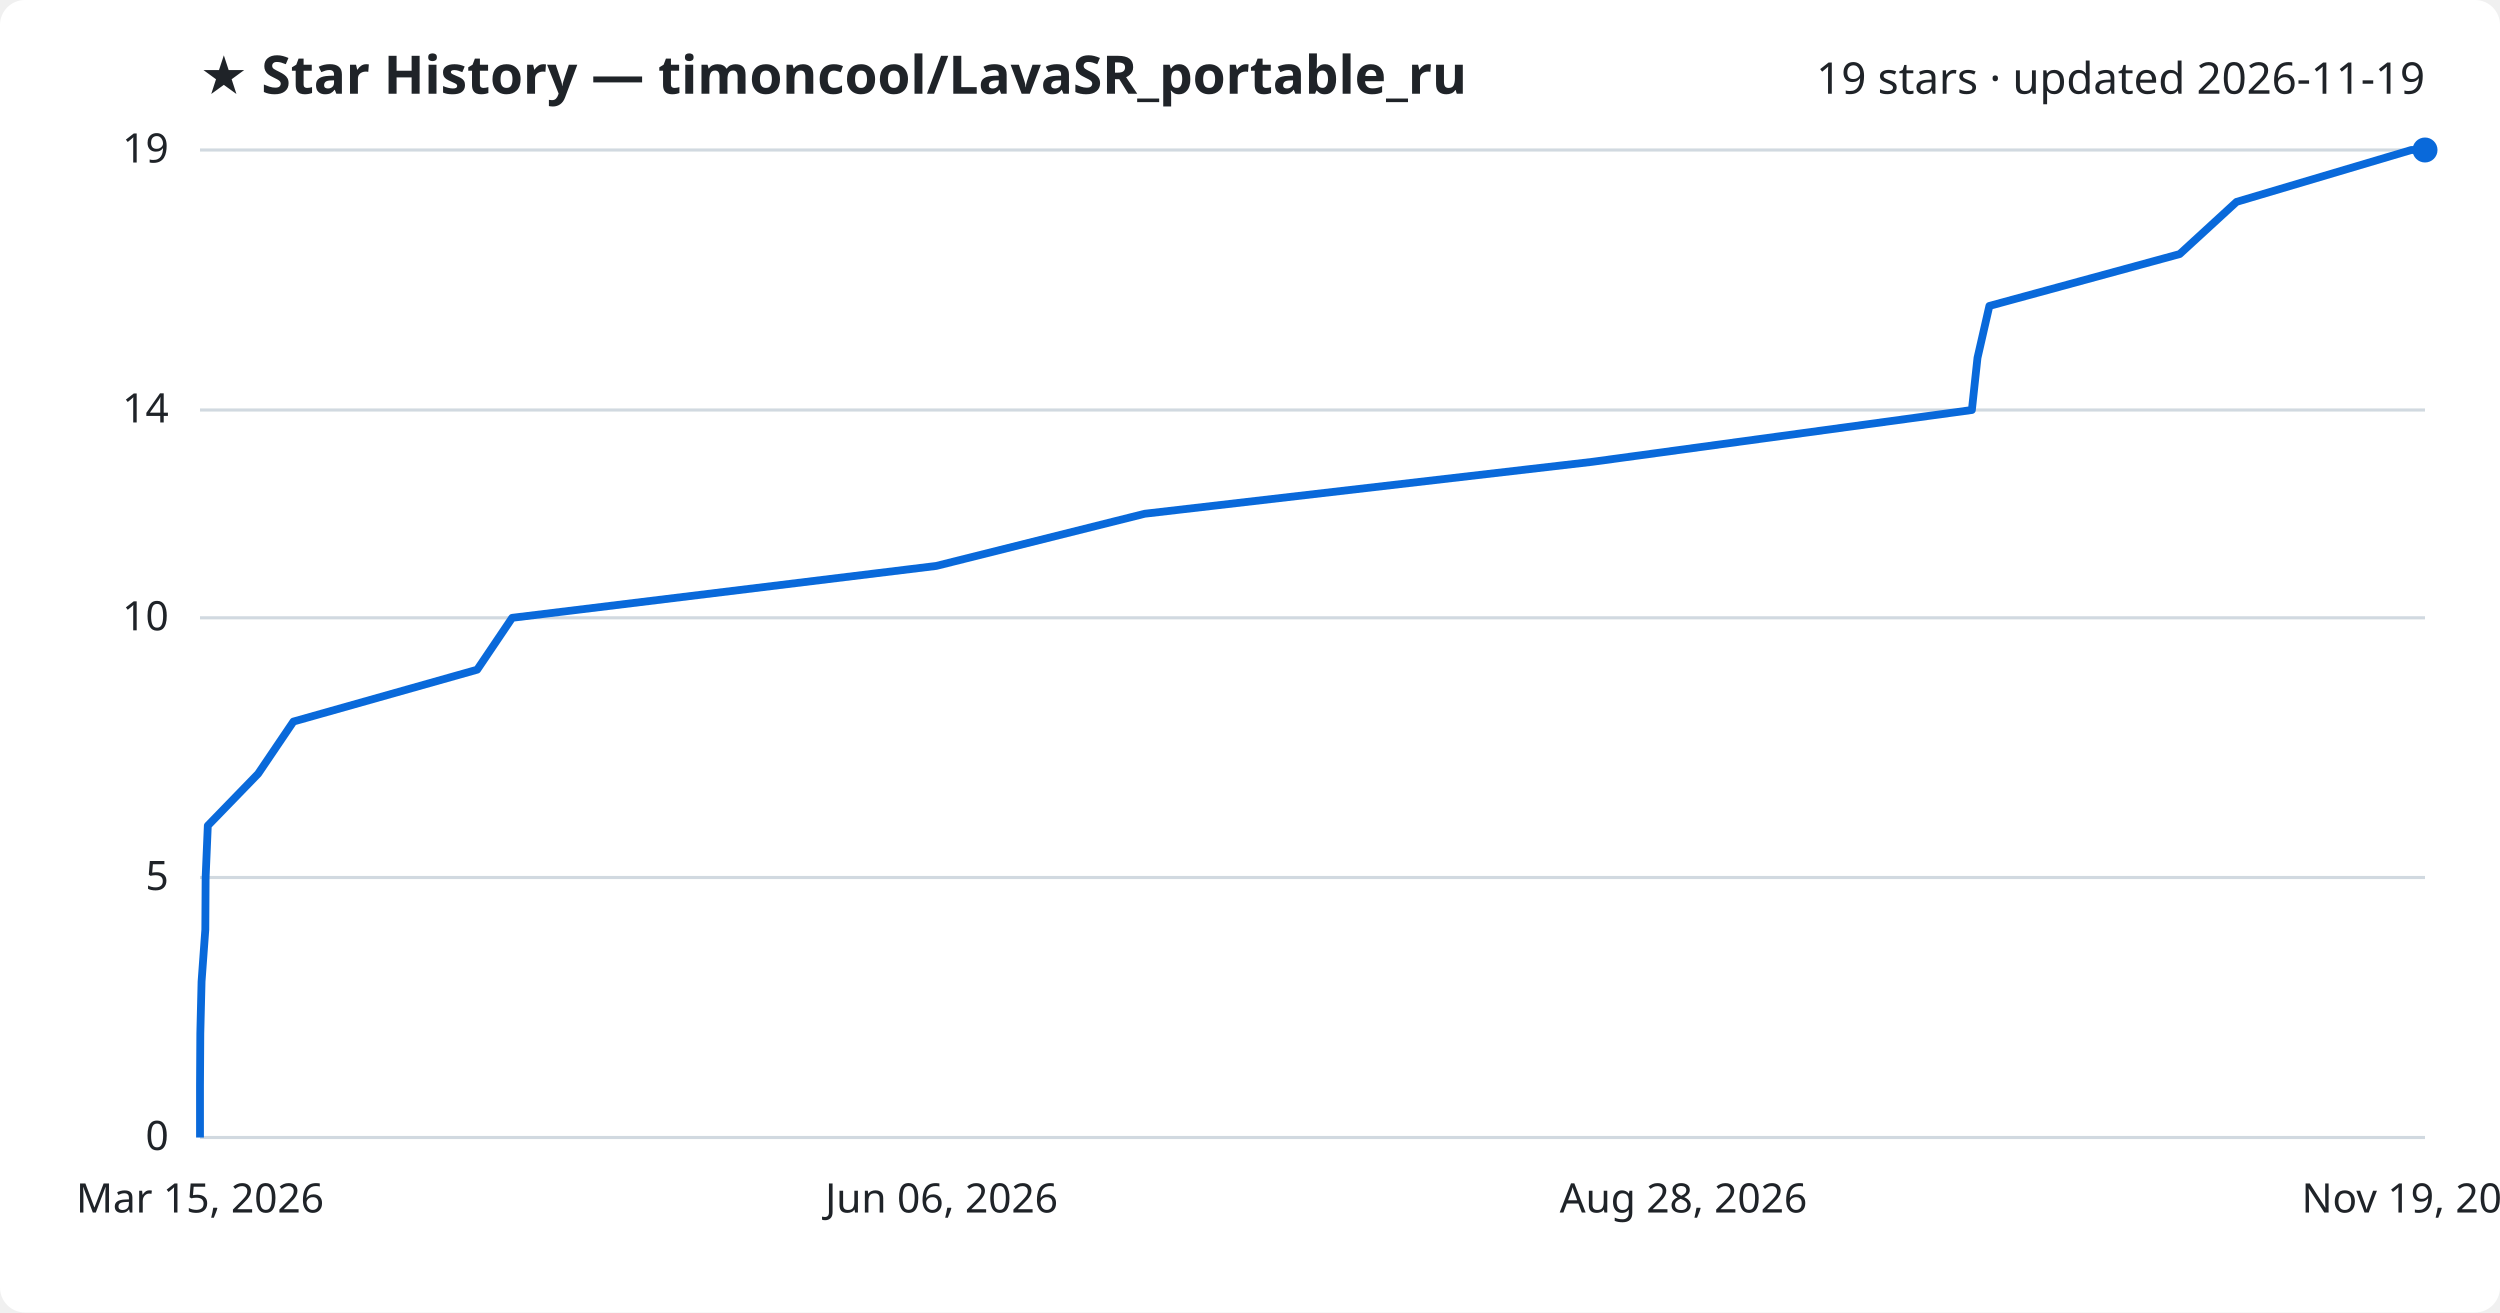
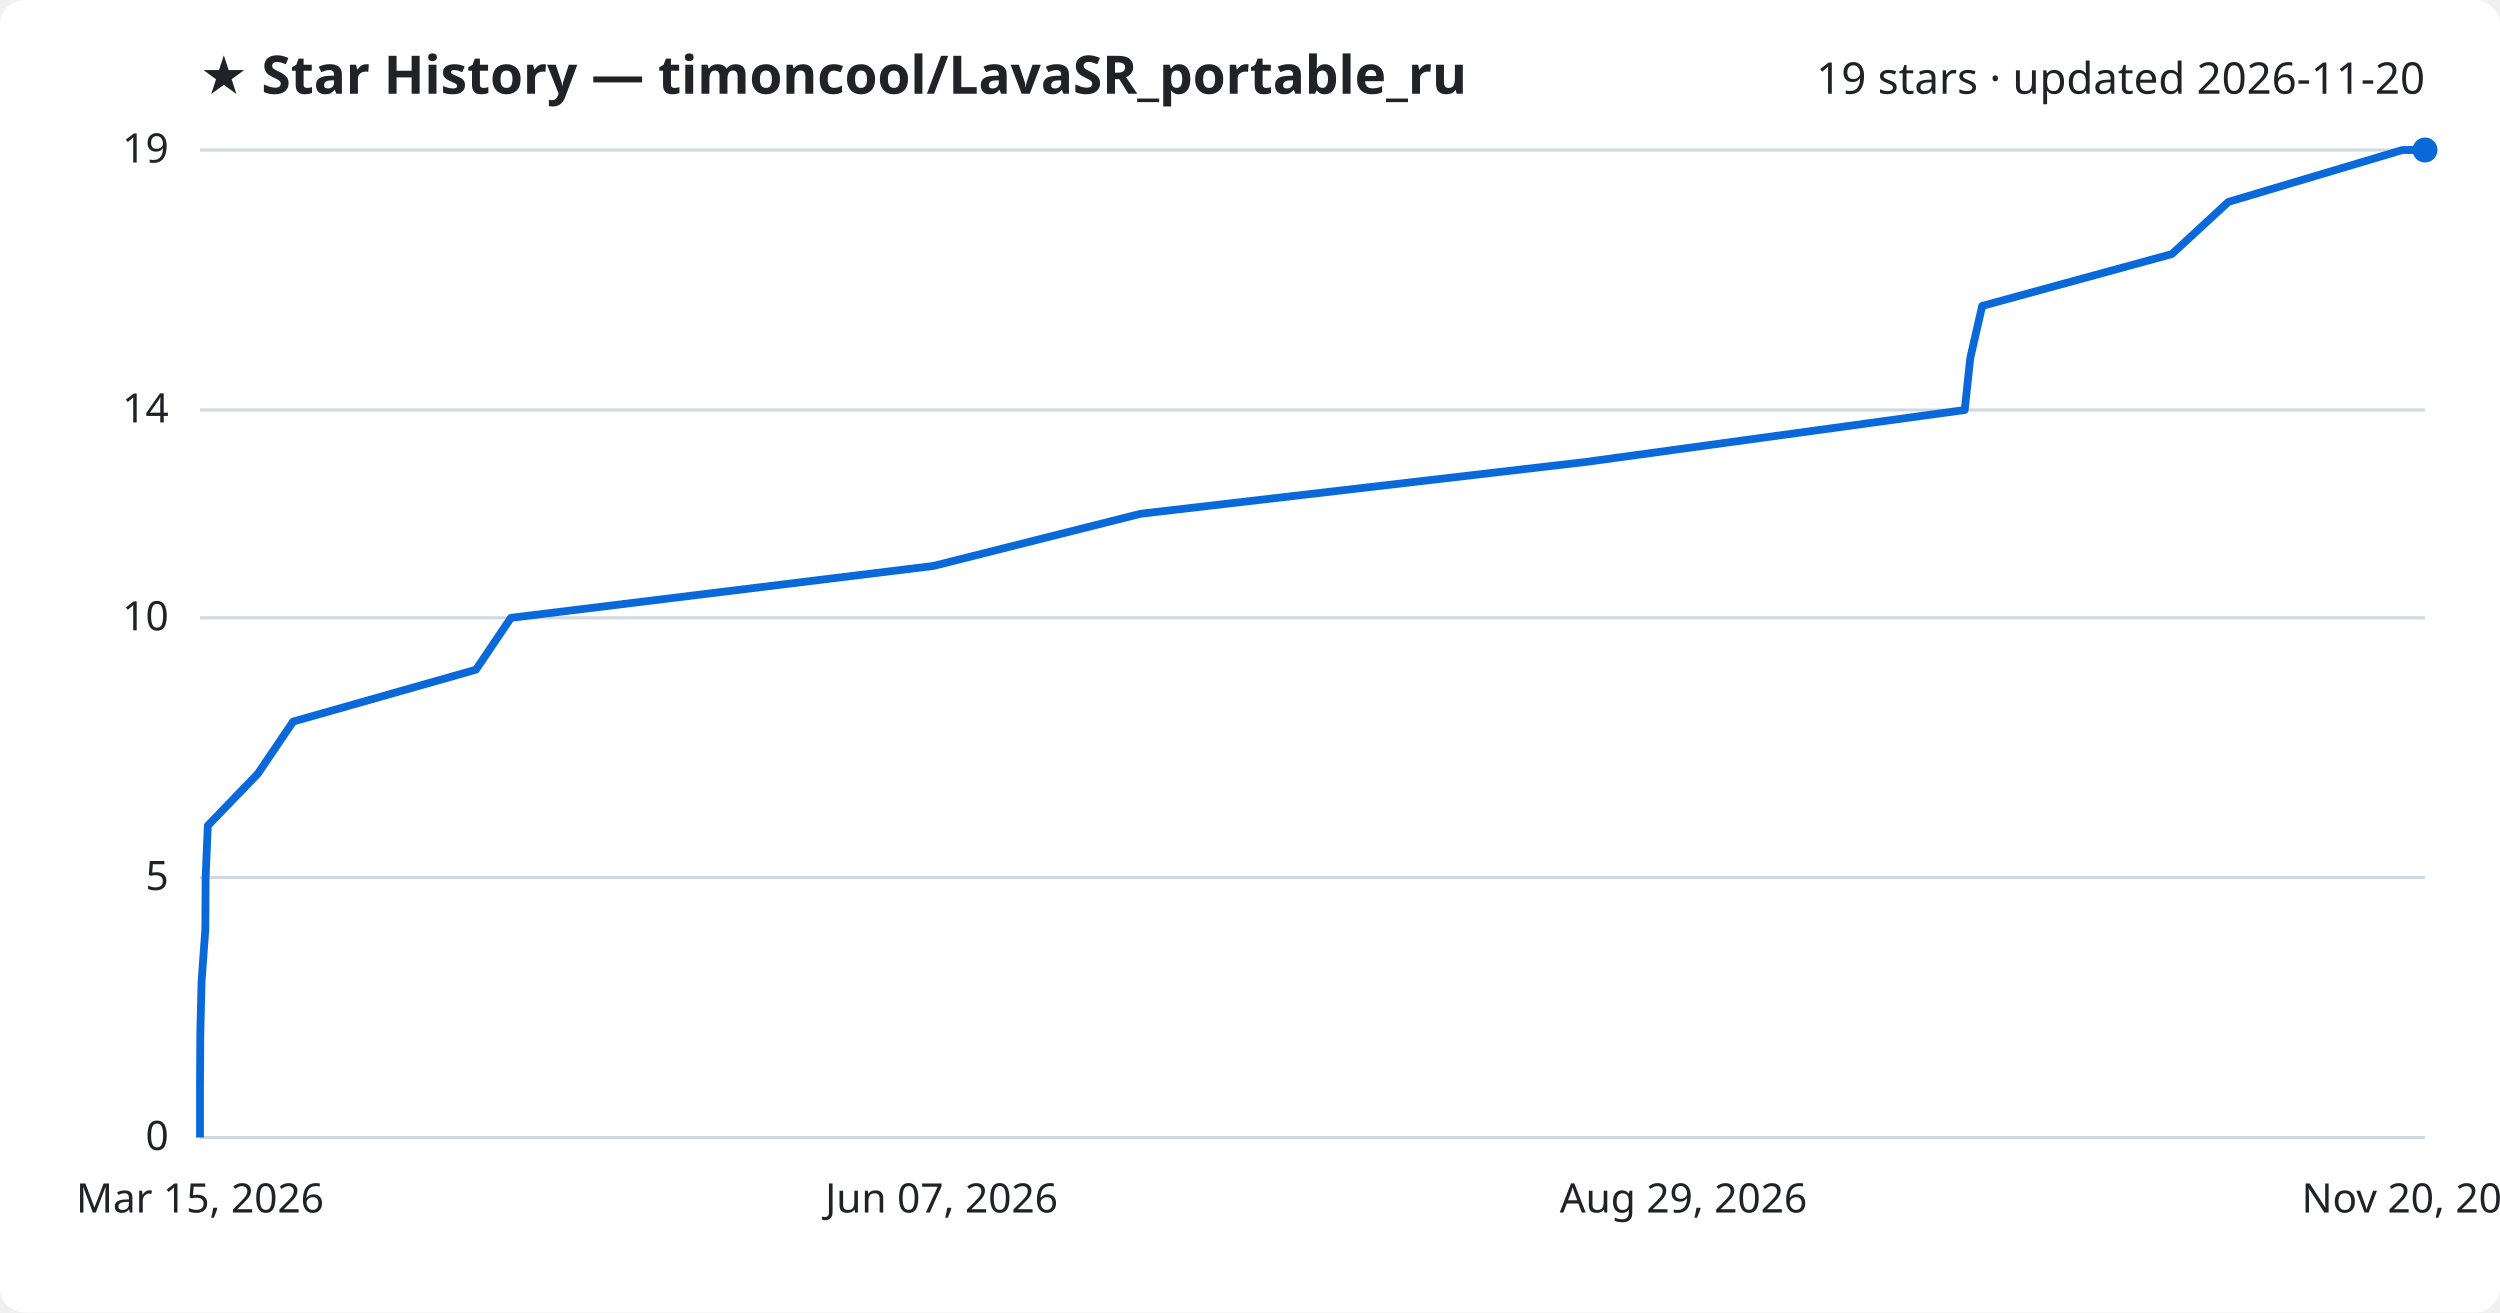
<svg xmlns="http://www.w3.org/2000/svg" viewBox="0 0 800 420" font-family="Segoe UI, sans-serif">
  <rect width="800" height="420" fill="#ffffff" rx="8" />
  <text x="64" y="30" fill="#1f2328" font-size="17" font-weight="700">★ Star History — timoncool/LavaSR_portable_ru</text>
-   <text x="776" y="30" fill="#1f2328" font-size="14" text-anchor="end">19 stars · updated 2026-11-19</text>
+   <text x="776" y="30" fill="#1f2328" font-size="14" text-anchor="end">19 stars · updated 2026-11-20</text>
  <line x1="64" y1="364.0" x2="776" y2="364.0" stroke="#d1d9e0" stroke-width="1" />
  <text x="54" y="368.0" fill="#1f2328" font-size="13" text-anchor="end">0</text>
  <line x1="64" y1="280.8" x2="776" y2="280.8" stroke="#d1d9e0" stroke-width="1" />
  <text x="54" y="284.8" fill="#1f2328" font-size="13" text-anchor="end">5</text>
  <line x1="64" y1="197.7" x2="776" y2="197.7" stroke="#d1d9e0" stroke-width="1" />
  <text x="54" y="201.7" fill="#1f2328" font-size="13" text-anchor="end">10</text>
  <line x1="64" y1="131.2" x2="776" y2="131.2" stroke="#d1d9e0" stroke-width="1" />
  <text x="54" y="135.2" fill="#1f2328" font-size="13" text-anchor="end">14</text>
  <line x1="64" y1="48.0" x2="776" y2="48.0" stroke="#d1d9e0" stroke-width="1" />
  <text x="54" y="52.0" fill="#1f2328" font-size="13" text-anchor="end">19</text>
-   <path d="M64.0,364.0 L64.0,347.4 L64.1,330.7 L64.5,314.1 L65.7,297.5 L65.8,280.8 L66.5,264.2 L82.6,247.6 L93.9,230.9 L152.7,214.3 L163.9,197.7 L299.6,181.1 L366.3,164.4 L509.4,147.8 L631.0,131.2 L632.8,114.5 L636.6,97.9 L697.5,81.3 L715.7,64.6 L771.6,48.0 L776.0,48.0" fill="none" stroke="#0969da" stroke-width="2.5" stroke-linejoin="round" />
+   <path d="M64.0,364.0 L64.0,347.4 L64.1,330.7 L64.5,314.1 L65.7,297.5 L65.8,280.8 L66.5,264.2 L82.5,247.6 L93.8,230.9 L152.3,214.3 L163.5,197.7 L298.7,181.1 L365.0,164.4 L507.6,147.8 L628.7,131.2 L630.5,114.5 L634.3,97.9 L695.0,81.3 L713.1,64.6 L768.8,48.0 L776.0,48.0" fill="none" stroke="#0969da" stroke-width="2.5" stroke-linejoin="round" />
  <circle cx="776.0" cy="48.0" r="4" fill="#0969da" />
  <text x="64.0" y="388" fill="#1f2328" font-size="13" text-anchor="middle">Mar 15, 2026</text>
-   <text x="301.3" y="388" fill="#1f2328" font-size="13" text-anchor="middle">Jun 06, 2026</text>
-   <text x="538.7" y="388" fill="#1f2328" font-size="13" text-anchor="middle">Aug 28, 2026</text>
-   <text x="776.0" y="388" fill="#1f2328" font-size="13" text-anchor="middle">Nov 19, 2026</text>
+   <text x="301.3" y="388" fill="#1f2328" font-size="13" text-anchor="middle">Jun 07, 2026</text>
+   <text x="538.7" y="388" fill="#1f2328" font-size="13" text-anchor="middle">Aug 29, 2026</text>
+   <text x="776.0" y="388" fill="#1f2328" font-size="13" text-anchor="middle">Nov 20, 2026</text>
</svg>
